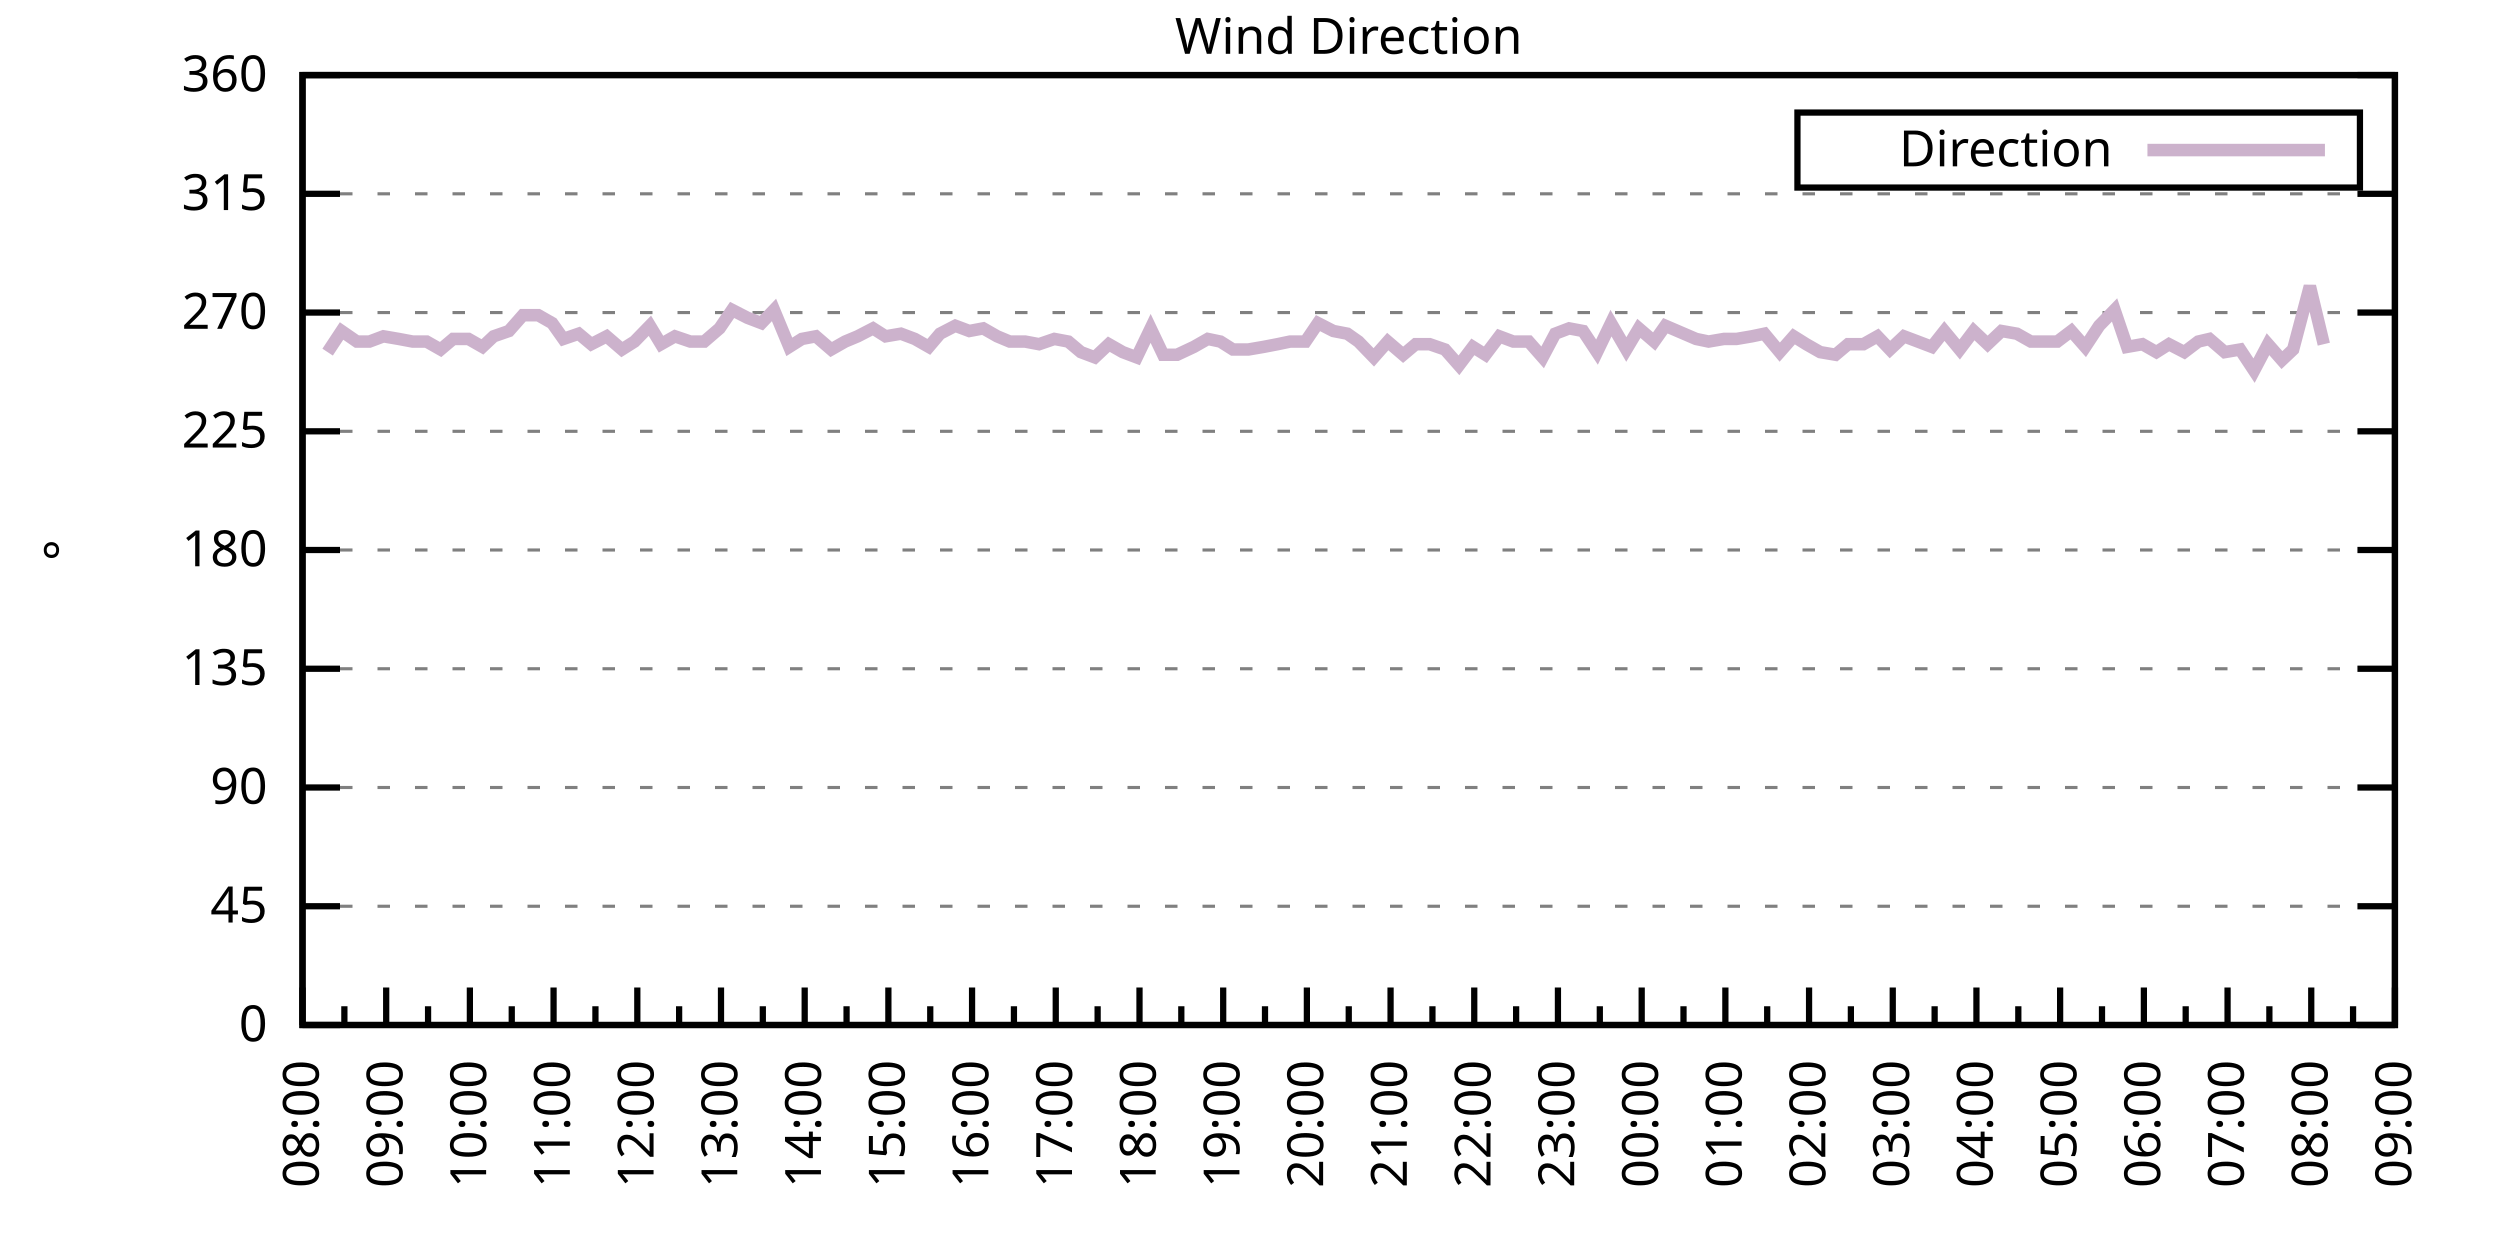
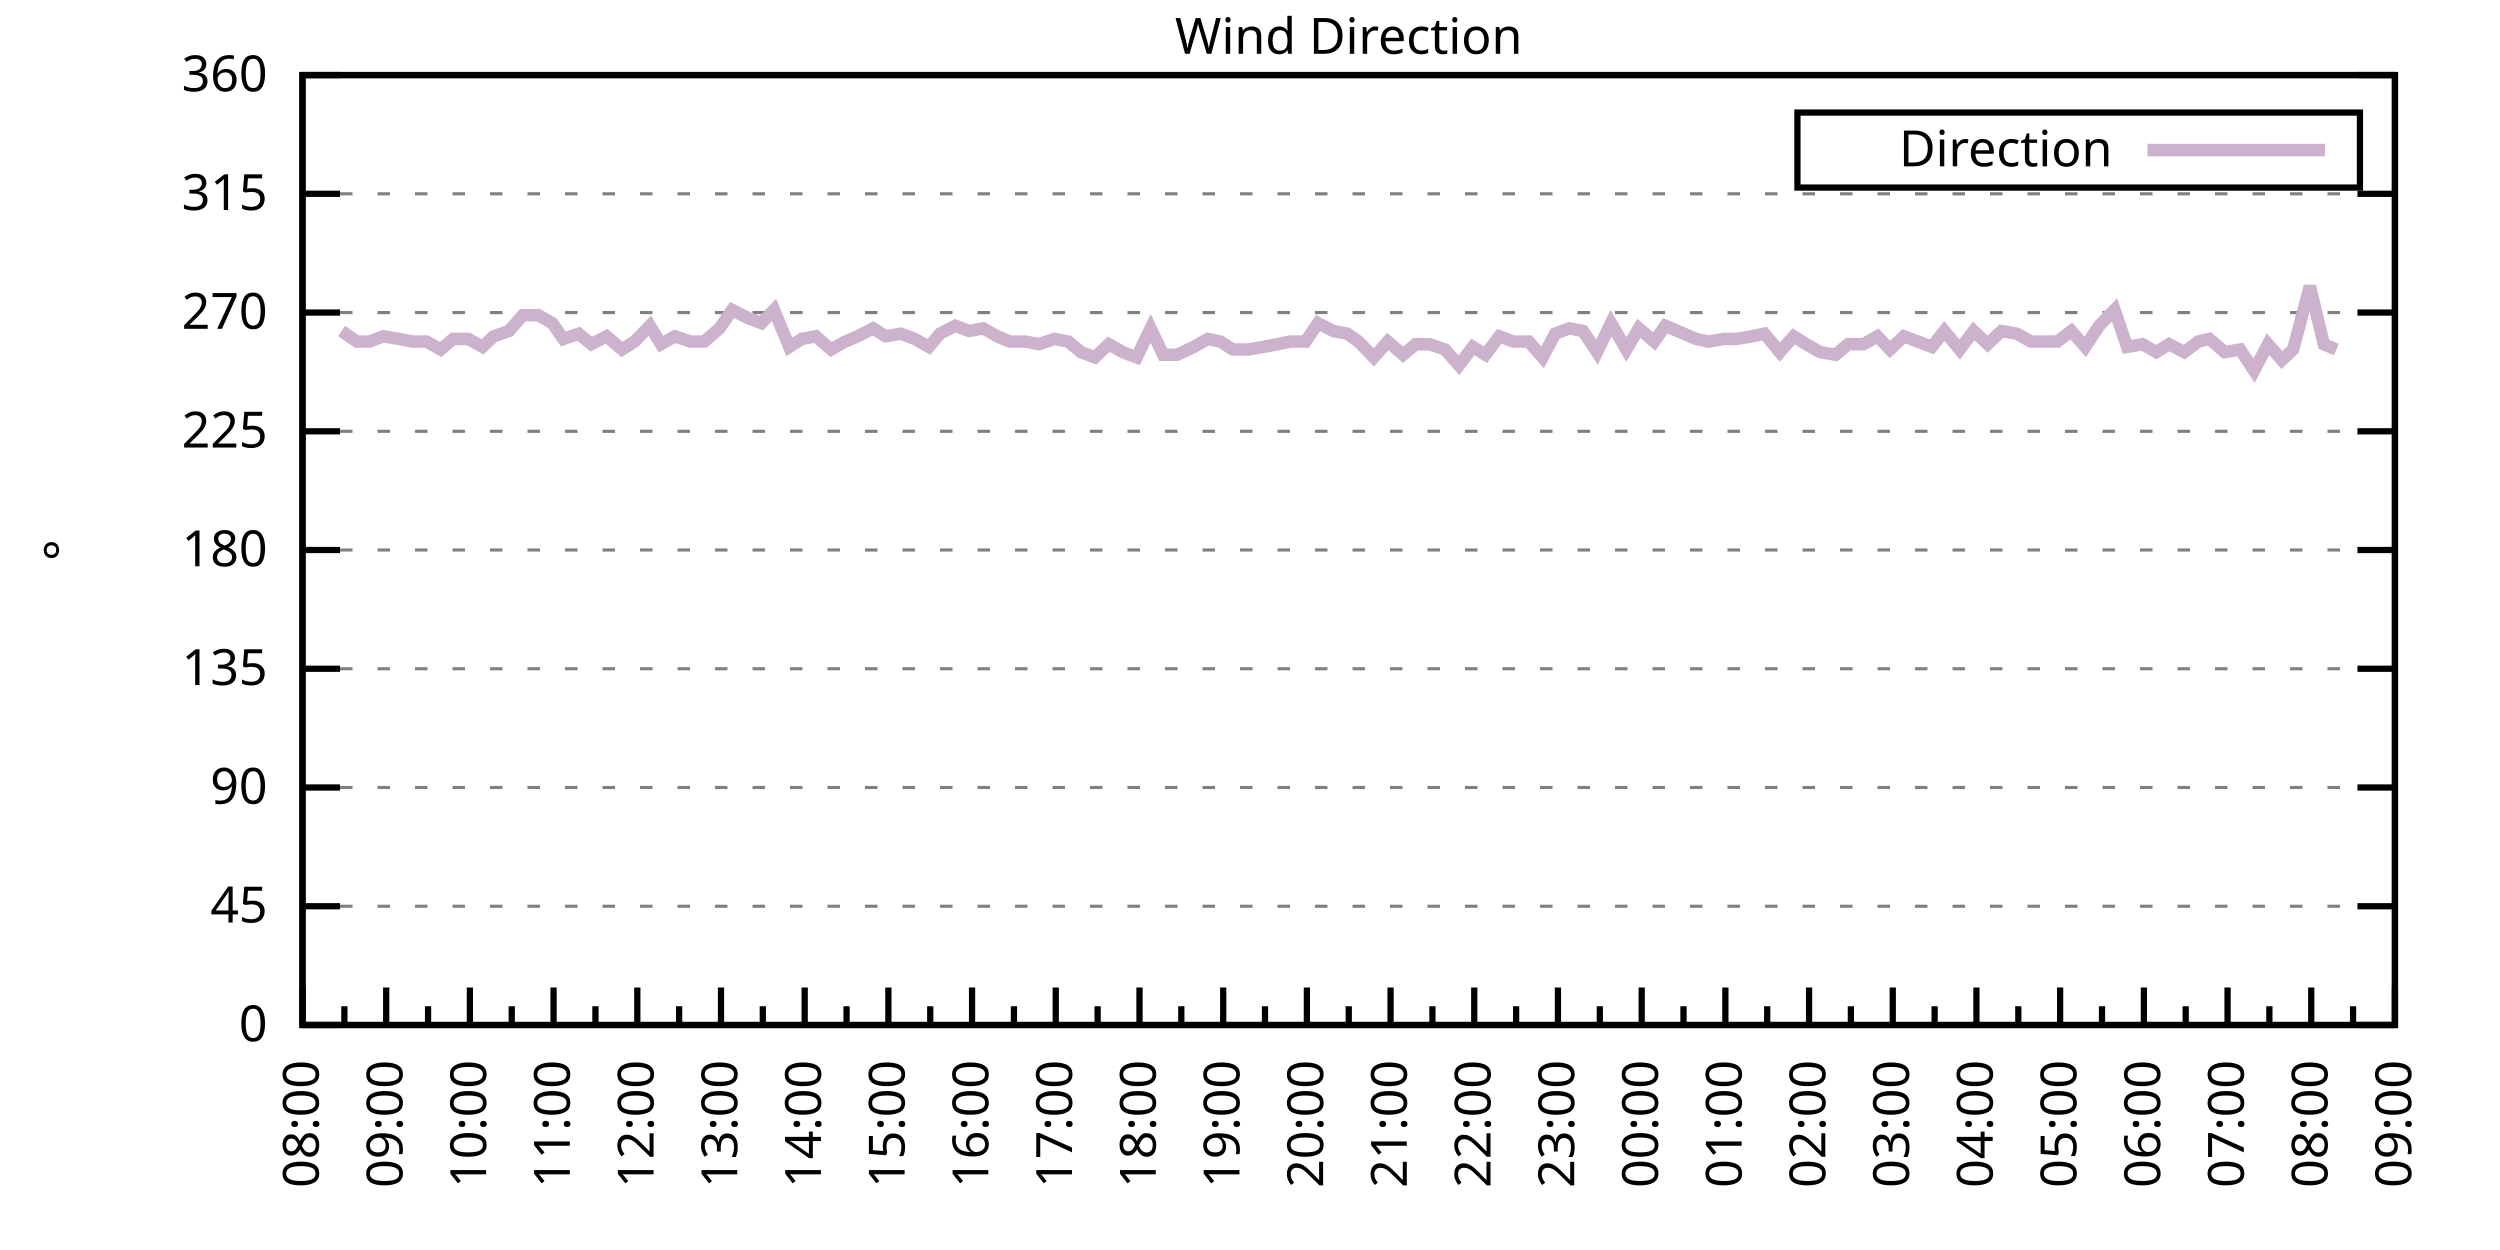
<svg xmlns="http://www.w3.org/2000/svg" xmlns:xlink="http://www.w3.org/1999/xlink" width="400" height="200" viewBox="0 0 400 200">
  <g id="gnuplot_canvas">
    <rect x="0" y="0" width="400" height="200" fill="none" />
    <defs>
      <circle id="gpDot" r="0.5" stroke-width="0.5" stroke="currentColor" />
      <path id="gpPt0" stroke-width="0.333" stroke="currentColor" d="M-1,0 h2 M0,-1 v2" />
      <path id="gpPt1" stroke-width="0.333" stroke="currentColor" d="M-1,-1 L1,1 M1,-1 L-1,1" />
      <path id="gpPt2" stroke-width="0.333" stroke="currentColor" d="M-1,0 L1,0 M0,-1 L0,1 M-1,-1 L1,1 M-1,1 L1,-1" />
      <rect id="gpPt3" stroke-width="0.333" stroke="currentColor" x="-1" y="-1" width="2" height="2" />
      <rect id="gpPt4" stroke-width="0.333" stroke="currentColor" fill="currentColor" x="-1" y="-1" width="2" height="2" />
      <circle id="gpPt5" stroke-width="0.333" stroke="currentColor" cx="0" cy="0" r="1" />
      <use xlink:href="#gpPt5" id="gpPt6" fill="currentColor" stroke="none" />
      <path id="gpPt7" stroke-width="0.333" stroke="currentColor" d="M0,-1.33 L-1.33,0.67 L1.33,0.67 z" />
      <use xlink:href="#gpPt7" id="gpPt8" fill="currentColor" stroke="none" />
      <use xlink:href="#gpPt7" id="gpPt9" stroke="currentColor" transform="rotate(180)" />
      <use xlink:href="#gpPt9" id="gpPt10" fill="currentColor" stroke="none" />
      <use xlink:href="#gpPt3" id="gpPt11" stroke="currentColor" transform="rotate(45)" />
      <use xlink:href="#gpPt11" id="gpPt12" fill="currentColor" stroke="none" />
      <path id="gpPt13" stroke-width="0.333" stroke="currentColor" d="M0,1.330 L1.265,0.411 L0.782,-1.067 L-0.782,-1.076 L-1.265,0.411 z" />
      <use xlink:href="#gpPt13" id="gpPt14" fill="currentColor" stroke="none" />
      <filter id="textbox" filterUnits="objectBoundingBox" x="0" y="0" height="1" width="1">
        <feFlood flood-color="white" flood-opacity="1" result="bgnd" />
        <feComposite in="SourceGraphic" in2="bgnd" operator="atop" />
      </filter>
      <filter id="greybox" filterUnits="objectBoundingBox" x="0" y="0" height="1" width="1">
        <feFlood flood-color="lightgrey" flood-opacity="1" result="grey" />
        <feComposite in="SourceGraphic" in2="grey" operator="atop" />
      </filter>
    </defs>
    <g fill="none" color="white" stroke="currentColor" stroke-width="1.00" stroke-linecap="butt" stroke-linejoin="miter">
</g>
    <g fill="none" color="black" stroke="currentColor" stroke-width="1.00" stroke-linecap="butt" stroke-linejoin="miter">
      <g stroke="none" shape-rendering="crispEdges">
        <polygon fill="rgb(255, 255, 255)" points="48.40,164.00 383.18,164.00 383.18,12.02 48.40,12.02 " />
      </g>
    </g>
    <g fill="none" color="black" stroke="currentColor" stroke-width="1.00" stroke-linecap="butt" stroke-linejoin="miter">
</g>
    <g fill="none" color="black" stroke="black" stroke-width="0.50" stroke-linecap="butt" stroke-linejoin="miter">
</g>
    <g fill="none" color="gray" stroke="currentColor" stroke-width="0.50" stroke-linecap="butt" stroke-linejoin="miter">
      <path stroke="gray" stroke-dasharray="2,4" class="gridline" d="M48.40,164.00 L383.19,164.00  " />
    </g>
    <g fill="none" color="gray" stroke="gray" stroke-width="1.00" stroke-linecap="butt" stroke-linejoin="miter">
</g>
    <g fill="none" color="black" stroke="currentColor" stroke-width="1.00" stroke-linecap="butt" stroke-linejoin="miter">
      <path stroke="black" d="M48.40,164.00 L54.40,164.00 M383.19,164.00 L377.19,164.00  " />
      <g transform="translate(42.80,166.60)" stroke="none" fill="black" font-family="Sans" font-size="8.00" text-anchor="end">
        <text>
          <tspan font-family="Sans"> 0</tspan>
        </text>
      </g>
    </g>
    <g fill="none" color="black" stroke="currentColor" stroke-width="1.00" stroke-linecap="butt" stroke-linejoin="miter">
</g>
    <g fill="none" color="black" stroke="black" stroke-width="0.50" stroke-linecap="butt" stroke-linejoin="miter">
</g>
    <g fill="none" color="gray" stroke="currentColor" stroke-width="0.50" stroke-linecap="butt" stroke-linejoin="miter">
      <path stroke="gray" stroke-dasharray="2,4" class="gridline" d="M48.40,145.00 L383.19,145.00  " />
    </g>
    <g fill="none" color="gray" stroke="gray" stroke-width="1.00" stroke-linecap="butt" stroke-linejoin="miter">
</g>
    <g fill="none" color="black" stroke="currentColor" stroke-width="1.00" stroke-linecap="butt" stroke-linejoin="miter">
      <path stroke="black" d="M48.40,145.00 L54.40,145.00 M383.19,145.00 L377.19,145.00  " />
      <g transform="translate(42.80,147.60)" stroke="none" fill="black" font-family="Sans" font-size="8.00" text-anchor="end">
        <text>
          <tspan font-family="Sans"> 45</tspan>
        </text>
      </g>
    </g>
    <g fill="none" color="black" stroke="currentColor" stroke-width="1.00" stroke-linecap="butt" stroke-linejoin="miter">
</g>
    <g fill="none" color="black" stroke="black" stroke-width="0.50" stroke-linecap="butt" stroke-linejoin="miter">
</g>
    <g fill="none" color="gray" stroke="currentColor" stroke-width="0.50" stroke-linecap="butt" stroke-linejoin="miter">
      <path stroke="gray" stroke-dasharray="2,4" class="gridline" d="M48.40,126.00 L383.19,126.00  " />
    </g>
    <g fill="none" color="gray" stroke="gray" stroke-width="1.00" stroke-linecap="butt" stroke-linejoin="miter">
</g>
    <g fill="none" color="black" stroke="currentColor" stroke-width="1.00" stroke-linecap="butt" stroke-linejoin="miter">
      <path stroke="black" d="M48.40,126.00 L54.40,126.00 M383.19,126.00 L377.19,126.00  " />
      <g transform="translate(42.80,128.60)" stroke="none" fill="black" font-family="Sans" font-size="8.00" text-anchor="end">
        <text>
          <tspan font-family="Sans"> 90</tspan>
        </text>
      </g>
    </g>
    <g fill="none" color="black" stroke="currentColor" stroke-width="1.00" stroke-linecap="butt" stroke-linejoin="miter">
</g>
    <g fill="none" color="black" stroke="black" stroke-width="0.50" stroke-linecap="butt" stroke-linejoin="miter">
</g>
    <g fill="none" color="gray" stroke="currentColor" stroke-width="0.50" stroke-linecap="butt" stroke-linejoin="miter">
      <path stroke="gray" stroke-dasharray="2,4" class="gridline" d="M48.40,107.00 L383.19,107.00  " />
    </g>
    <g fill="none" color="gray" stroke="gray" stroke-width="1.00" stroke-linecap="butt" stroke-linejoin="miter">
</g>
    <g fill="none" color="black" stroke="currentColor" stroke-width="1.00" stroke-linecap="butt" stroke-linejoin="miter">
      <path stroke="black" d="M48.40,107.00 L54.40,107.00 M383.19,107.00 L377.19,107.00  " />
      <g transform="translate(42.80,109.60)" stroke="none" fill="black" font-family="Sans" font-size="8.00" text-anchor="end">
        <text>
          <tspan font-family="Sans"> 135</tspan>
        </text>
      </g>
    </g>
    <g fill="none" color="black" stroke="currentColor" stroke-width="1.00" stroke-linecap="butt" stroke-linejoin="miter">
</g>
    <g fill="none" color="black" stroke="black" stroke-width="0.50" stroke-linecap="butt" stroke-linejoin="miter">
</g>
    <g fill="none" color="gray" stroke="currentColor" stroke-width="0.50" stroke-linecap="butt" stroke-linejoin="miter">
      <path stroke="gray" stroke-dasharray="2,4" class="gridline" d="M48.40,88.00 L383.19,88.00  " />
    </g>
    <g fill="none" color="gray" stroke="gray" stroke-width="1.00" stroke-linecap="butt" stroke-linejoin="miter">
</g>
    <g fill="none" color="black" stroke="currentColor" stroke-width="1.00" stroke-linecap="butt" stroke-linejoin="miter">
      <path stroke="black" d="M48.40,88.00 L54.40,88.00 M383.19,88.00 L377.19,88.00  " />
      <g transform="translate(42.80,90.60)" stroke="none" fill="black" font-family="Sans" font-size="8.00" text-anchor="end">
        <text>
          <tspan font-family="Sans"> 180</tspan>
        </text>
      </g>
    </g>
    <g fill="none" color="black" stroke="currentColor" stroke-width="1.00" stroke-linecap="butt" stroke-linejoin="miter">
</g>
    <g fill="none" color="black" stroke="black" stroke-width="0.50" stroke-linecap="butt" stroke-linejoin="miter">
</g>
    <g fill="none" color="gray" stroke="currentColor" stroke-width="0.50" stroke-linecap="butt" stroke-linejoin="miter">
      <path stroke="gray" stroke-dasharray="2,4" class="gridline" d="M48.40,69.01 L383.19,69.01  " />
    </g>
    <g fill="none" color="gray" stroke="gray" stroke-width="1.00" stroke-linecap="butt" stroke-linejoin="miter">
</g>
    <g fill="none" color="black" stroke="currentColor" stroke-width="1.00" stroke-linecap="butt" stroke-linejoin="miter">
      <path stroke="black" d="M48.40,69.01 L54.40,69.01 M383.19,69.01 L377.19,69.01  " />
      <g transform="translate(42.80,71.61)" stroke="none" fill="black" font-family="Sans" font-size="8.00" text-anchor="end">
        <text>
          <tspan font-family="Sans"> 225</tspan>
        </text>
      </g>
    </g>
    <g fill="none" color="black" stroke="currentColor" stroke-width="1.00" stroke-linecap="butt" stroke-linejoin="miter">
</g>
    <g fill="none" color="black" stroke="black" stroke-width="0.50" stroke-linecap="butt" stroke-linejoin="miter">
</g>
    <g fill="none" color="gray" stroke="currentColor" stroke-width="0.50" stroke-linecap="butt" stroke-linejoin="miter">
      <path stroke="gray" stroke-dasharray="2,4" class="gridline" d="M48.40,50.01 L383.19,50.01  " />
    </g>
    <g fill="none" color="gray" stroke="gray" stroke-width="1.00" stroke-linecap="butt" stroke-linejoin="miter">
</g>
    <g fill="none" color="black" stroke="currentColor" stroke-width="1.00" stroke-linecap="butt" stroke-linejoin="miter">
      <path stroke="black" d="M48.40,50.01 L54.40,50.01 M383.19,50.01 L377.19,50.01  " />
      <g transform="translate(42.80,52.61)" stroke="none" fill="black" font-family="Sans" font-size="8.00" text-anchor="end">
        <text>
          <tspan font-family="Sans"> 270</tspan>
        </text>
      </g>
    </g>
    <g fill="none" color="black" stroke="currentColor" stroke-width="1.00" stroke-linecap="butt" stroke-linejoin="miter">
</g>
    <g fill="none" color="black" stroke="black" stroke-width="0.50" stroke-linecap="butt" stroke-linejoin="miter">
</g>
    <g fill="none" color="gray" stroke="currentColor" stroke-width="0.50" stroke-linecap="butt" stroke-linejoin="miter">
      <path stroke="gray" stroke-dasharray="2,4" class="gridline" d="M48.40,31.01 L383.19,31.01  " />
    </g>
    <g fill="none" color="gray" stroke="gray" stroke-width="1.00" stroke-linecap="butt" stroke-linejoin="miter">
</g>
    <g fill="none" color="black" stroke="currentColor" stroke-width="1.00" stroke-linecap="butt" stroke-linejoin="miter">
      <path stroke="black" d="M48.40,31.01 L54.40,31.01 M383.19,31.01 L377.19,31.01  " />
      <g transform="translate(42.80,33.61)" stroke="none" fill="black" font-family="Sans" font-size="8.00" text-anchor="end">
        <text>
          <tspan font-family="Sans"> 315</tspan>
        </text>
      </g>
    </g>
    <g fill="none" color="black" stroke="currentColor" stroke-width="1.00" stroke-linecap="butt" stroke-linejoin="miter">
</g>
    <g fill="none" color="black" stroke="black" stroke-width="0.50" stroke-linecap="butt" stroke-linejoin="miter">
</g>
    <g fill="none" color="gray" stroke="currentColor" stroke-width="0.50" stroke-linecap="butt" stroke-linejoin="miter">
      <path stroke="gray" stroke-dasharray="2,4" class="gridline" d="M48.40,12.01 L383.19,12.01  " />
    </g>
    <g fill="none" color="gray" stroke="gray" stroke-width="1.00" stroke-linecap="butt" stroke-linejoin="miter">
</g>
    <g fill="none" color="black" stroke="currentColor" stroke-width="1.00" stroke-linecap="butt" stroke-linejoin="miter">
      <path stroke="black" d="M48.40,12.01 L54.40,12.01 M383.19,12.01 L377.19,12.01  " />
      <g transform="translate(42.80,14.61)" stroke="none" fill="black" font-family="Sans" font-size="8.00" text-anchor="end">
        <text>
          <tspan font-family="Sans"> 360</tspan>
        </text>
      </g>
    </g>
    <g fill="none" color="black" stroke="currentColor" stroke-width="1.00" stroke-linecap="butt" stroke-linejoin="miter">
      <path stroke="black" d="M48.40,164.00 L48.40,158.00  " />
      <g transform="translate(51.00,169.60) rotate(270)" stroke="none" fill="black" font-family="Sans" font-size="8.00" text-anchor="end">
        <text>
          <tspan font-family="Sans">08:00</tspan>
        </text>
      </g>
    </g>
    <g fill="none" color="black" stroke="currentColor" stroke-width="1.00" stroke-linecap="butt" stroke-linejoin="miter">
      <path stroke="black" d="M55.10,164.00 L55.10,161.00 M61.79,164.00 L61.79,158.00  " />
      <g transform="translate(64.39,169.60) rotate(270)" stroke="none" fill="black" font-family="Sans" font-size="8.00" text-anchor="end">
        <text>
          <tspan font-family="Sans">09:00</tspan>
        </text>
      </g>
    </g>
    <g fill="none" color="black" stroke="currentColor" stroke-width="1.00" stroke-linecap="butt" stroke-linejoin="miter">
      <path stroke="black" d="M68.49,164.00 L68.49,161.00 M75.18,164.00 L75.18,158.00  " />
      <g transform="translate(77.78,169.60) rotate(270)" stroke="none" fill="black" font-family="Sans" font-size="8.00" text-anchor="end">
        <text>
          <tspan font-family="Sans">10:00</tspan>
        </text>
      </g>
    </g>
    <g fill="none" color="black" stroke="currentColor" stroke-width="1.00" stroke-linecap="butt" stroke-linejoin="miter">
      <path stroke="black" d="M81.88,164.00 L81.88,161.00 M88.57,164.00 L88.57,158.00  " />
      <g transform="translate(91.17,169.60) rotate(270)" stroke="none" fill="black" font-family="Sans" font-size="8.00" text-anchor="end">
        <text>
          <tspan font-family="Sans">11:00</tspan>
        </text>
      </g>
    </g>
    <g fill="none" color="black" stroke="currentColor" stroke-width="1.00" stroke-linecap="butt" stroke-linejoin="miter">
      <path stroke="black" d="M95.27,164.00 L95.27,161.00 M101.97,164.00 L101.97,158.00  " />
      <g transform="translate(104.57,169.60) rotate(270)" stroke="none" fill="black" font-family="Sans" font-size="8.00" text-anchor="end">
        <text>
          <tspan font-family="Sans">12:00</tspan>
        </text>
      </g>
    </g>
    <g fill="none" color="black" stroke="currentColor" stroke-width="1.00" stroke-linecap="butt" stroke-linejoin="miter">
      <path stroke="black" d="M108.66,164.00 L108.66,161.00 M115.36,164.00 L115.36,158.00  " />
      <g transform="translate(117.96,169.60) rotate(270)" stroke="none" fill="black" font-family="Sans" font-size="8.00" text-anchor="end">
        <text>
          <tspan font-family="Sans">13:00</tspan>
        </text>
      </g>
    </g>
    <g fill="none" color="black" stroke="currentColor" stroke-width="1.00" stroke-linecap="butt" stroke-linejoin="miter">
      <path stroke="black" d="M122.05,164.00 L122.05,161.00 M128.75,164.00 L128.75,158.00  " />
      <g transform="translate(131.35,169.60) rotate(270)" stroke="none" fill="black" font-family="Sans" font-size="8.00" text-anchor="end">
        <text>
          <tspan font-family="Sans">14:00</tspan>
        </text>
      </g>
    </g>
    <g fill="none" color="black" stroke="currentColor" stroke-width="1.00" stroke-linecap="butt" stroke-linejoin="miter">
      <path stroke="black" d="M135.45,164.00 L135.45,161.00 M142.14,164.00 L142.14,158.00  " />
      <g transform="translate(144.74,169.60) rotate(270)" stroke="none" fill="black" font-family="Sans" font-size="8.00" text-anchor="end">
        <text>
          <tspan font-family="Sans">15:00</tspan>
        </text>
      </g>
    </g>
    <g fill="none" color="black" stroke="currentColor" stroke-width="1.00" stroke-linecap="butt" stroke-linejoin="miter">
      <path stroke="black" d="M148.84,164.00 L148.84,161.00 M155.53,164.00 L155.53,158.00  " />
      <g transform="translate(158.13,169.60) rotate(270)" stroke="none" fill="black" font-family="Sans" font-size="8.00" text-anchor="end">
        <text>
          <tspan font-family="Sans">16:00</tspan>
        </text>
      </g>
    </g>
    <g fill="none" color="black" stroke="currentColor" stroke-width="1.00" stroke-linecap="butt" stroke-linejoin="miter">
      <path stroke="black" d="M162.23,164.00 L162.23,161.00 M168.92,164.00 L168.92,158.00  " />
      <g transform="translate(171.52,169.60) rotate(270)" stroke="none" fill="black" font-family="Sans" font-size="8.00" text-anchor="end">
        <text>
          <tspan font-family="Sans">17:00</tspan>
        </text>
      </g>
    </g>
    <g fill="none" color="black" stroke="currentColor" stroke-width="1.00" stroke-linecap="butt" stroke-linejoin="miter">
      <path stroke="black" d="M175.62,164.00 L175.62,161.00 M182.32,164.00 L182.32,158.00  " />
      <g transform="translate(184.92,169.60) rotate(270)" stroke="none" fill="black" font-family="Sans" font-size="8.00" text-anchor="end">
        <text>
          <tspan font-family="Sans">18:00</tspan>
        </text>
      </g>
    </g>
    <g fill="none" color="black" stroke="currentColor" stroke-width="1.00" stroke-linecap="butt" stroke-linejoin="miter">
      <path stroke="black" d="M189.01,164.00 L189.01,161.00 M195.71,164.00 L195.71,158.00  " />
      <g transform="translate(198.31,169.60) rotate(270)" stroke="none" fill="black" font-family="Sans" font-size="8.00" text-anchor="end">
        <text>
          <tspan font-family="Sans">19:00</tspan>
        </text>
      </g>
    </g>
    <g fill="none" color="black" stroke="currentColor" stroke-width="1.00" stroke-linecap="butt" stroke-linejoin="miter">
      <path stroke="black" d="M202.40,164.00 L202.40,161.00 M209.10,164.00 L209.10,158.00  " />
      <g transform="translate(211.70,169.60) rotate(270)" stroke="none" fill="black" font-family="Sans" font-size="8.00" text-anchor="end">
        <text>
          <tspan font-family="Sans">20:00</tspan>
        </text>
      </g>
    </g>
    <g fill="none" color="black" stroke="currentColor" stroke-width="1.00" stroke-linecap="butt" stroke-linejoin="miter">
      <path stroke="black" d="M215.80,164.00 L215.80,161.00 M222.49,164.00 L222.49,158.00  " />
      <g transform="translate(225.09,169.60) rotate(270)" stroke="none" fill="black" font-family="Sans" font-size="8.00" text-anchor="end">
        <text>
          <tspan font-family="Sans">21:00</tspan>
        </text>
      </g>
    </g>
    <g fill="none" color="black" stroke="currentColor" stroke-width="1.00" stroke-linecap="butt" stroke-linejoin="miter">
      <path stroke="black" d="M229.19,164.00 L229.19,161.00 M235.88,164.00 L235.88,158.00  " />
      <g transform="translate(238.48,169.60) rotate(270)" stroke="none" fill="black" font-family="Sans" font-size="8.00" text-anchor="end">
        <text>
          <tspan font-family="Sans">22:00</tspan>
        </text>
      </g>
    </g>
    <g fill="none" color="black" stroke="currentColor" stroke-width="1.00" stroke-linecap="butt" stroke-linejoin="miter">
      <path stroke="black" d="M242.58,164.00 L242.58,161.00 M249.27,164.00 L249.27,158.00  " />
      <g transform="translate(251.87,169.60) rotate(270)" stroke="none" fill="black" font-family="Sans" font-size="8.00" text-anchor="end">
        <text>
          <tspan font-family="Sans">23:00</tspan>
        </text>
      </g>
    </g>
    <g fill="none" color="black" stroke="currentColor" stroke-width="1.00" stroke-linecap="butt" stroke-linejoin="miter">
      <path stroke="black" d="M255.97,164.00 L255.97,161.00 M262.67,164.00 L262.67,158.00  " />
      <g transform="translate(265.27,169.60) rotate(270)" stroke="none" fill="black" font-family="Sans" font-size="8.00" text-anchor="end">
        <text>
          <tspan font-family="Sans">00:00</tspan>
        </text>
      </g>
    </g>
    <g fill="none" color="black" stroke="currentColor" stroke-width="1.00" stroke-linecap="butt" stroke-linejoin="miter">
      <path stroke="black" d="M269.36,164.00 L269.36,161.00 M276.06,164.00 L276.06,158.00  " />
      <g transform="translate(278.66,169.60) rotate(270)" stroke="none" fill="black" font-family="Sans" font-size="8.00" text-anchor="end">
        <text>
          <tspan font-family="Sans">01:00</tspan>
        </text>
      </g>
    </g>
    <g fill="none" color="black" stroke="currentColor" stroke-width="1.00" stroke-linecap="butt" stroke-linejoin="miter">
      <path stroke="black" d="M282.75,164.00 L282.75,161.00 M289.45,164.00 L289.45,158.00  " />
      <g transform="translate(292.05,169.60) rotate(270)" stroke="none" fill="black" font-family="Sans" font-size="8.00" text-anchor="end">
        <text>
          <tspan font-family="Sans">02:00</tspan>
        </text>
      </g>
    </g>
    <g fill="none" color="black" stroke="currentColor" stroke-width="1.00" stroke-linecap="butt" stroke-linejoin="miter">
      <path stroke="black" d="M296.14,164.00 L296.14,161.00 M302.84,164.00 L302.84,158.00  " />
      <g transform="translate(305.44,169.60) rotate(270)" stroke="none" fill="black" font-family="Sans" font-size="8.00" text-anchor="end">
        <text>
          <tspan font-family="Sans">03:00</tspan>
        </text>
      </g>
    </g>
    <g fill="none" color="black" stroke="currentColor" stroke-width="1.00" stroke-linecap="butt" stroke-linejoin="miter">
      <path stroke="black" d="M309.54,164.00 L309.54,161.00 M316.23,164.00 L316.23,158.00  " />
      <g transform="translate(318.83,169.60) rotate(270)" stroke="none" fill="black" font-family="Sans" font-size="8.00" text-anchor="end">
        <text>
          <tspan font-family="Sans">04:00</tspan>
        </text>
      </g>
    </g>
    <g fill="none" color="black" stroke="currentColor" stroke-width="1.00" stroke-linecap="butt" stroke-linejoin="miter">
      <path stroke="black" d="M322.93,164.00 L322.93,161.00 M329.62,164.00 L329.62,158.00  " />
      <g transform="translate(332.22,169.60) rotate(270)" stroke="none" fill="black" font-family="Sans" font-size="8.00" text-anchor="end">
        <text>
          <tspan font-family="Sans">05:00</tspan>
        </text>
      </g>
    </g>
    <g fill="none" color="black" stroke="currentColor" stroke-width="1.00" stroke-linecap="butt" stroke-linejoin="miter">
      <path stroke="black" d="M336.32,164.00 L336.32,161.00 M343.02,164.00 L343.02,158.00  " />
      <g transform="translate(345.62,169.60) rotate(270)" stroke="none" fill="black" font-family="Sans" font-size="8.00" text-anchor="end">
        <text>
          <tspan font-family="Sans">06:00</tspan>
        </text>
      </g>
    </g>
    <g fill="none" color="black" stroke="currentColor" stroke-width="1.00" stroke-linecap="butt" stroke-linejoin="miter">
      <path stroke="black" d="M349.71,164.00 L349.71,161.00 M356.41,164.00 L356.41,158.00  " />
      <g transform="translate(359.01,169.60) rotate(270)" stroke="none" fill="black" font-family="Sans" font-size="8.00" text-anchor="end">
        <text>
          <tspan font-family="Sans">07:00</tspan>
        </text>
      </g>
    </g>
    <g fill="none" color="black" stroke="currentColor" stroke-width="1.00" stroke-linecap="butt" stroke-linejoin="miter">
      <path stroke="black" d="M363.10,164.00 L363.10,161.00 M369.80,164.00 L369.80,158.00  " />
      <g transform="translate(372.40,169.60) rotate(270)" stroke="none" fill="black" font-family="Sans" font-size="8.00" text-anchor="end">
        <text>
          <tspan font-family="Sans">08:00</tspan>
        </text>
      </g>
    </g>
    <g fill="none" color="black" stroke="currentColor" stroke-width="1.00" stroke-linecap="butt" stroke-linejoin="miter">
      <path stroke="black" d="M376.49,164.00 L376.49,161.00 M383.19,164.00 L383.19,158.00  " />
      <g transform="translate(385.79,169.60) rotate(270)" stroke="none" fill="black" font-family="Sans" font-size="8.00" text-anchor="end">
        <text>
          <tspan font-family="Sans">09:00</tspan>
        </text>
      </g>
    </g>
    <g fill="none" color="black" stroke="currentColor" stroke-width="1.00" stroke-linecap="butt" stroke-linejoin="miter">
</g>
    <g fill="none" color="black" stroke="currentColor" stroke-width="1.00" stroke-linecap="butt" stroke-linejoin="miter">
      <path stroke="black" d="M48.40,12.01 L48.40,164.00 L383.19,164.00 L383.19,12.01 L48.40,12.01 Z  " />
    </g>
    <g fill="none" color="black" stroke="currentColor" stroke-width="1.00" stroke-linecap="butt" stroke-linejoin="miter">
      <g transform="translate(12.80,88.01) rotate(270)" stroke="none" fill="black" font-family="Sans" font-size="8.00" text-anchor="middle">
        <text>
          <tspan font-family="Sans">°</tspan>
        </text>
      </g>
    </g>
    <g fill="none" color="black" stroke="currentColor" stroke-width="1.00" stroke-linecap="butt" stroke-linejoin="miter">
</g>
    <g fill="none" color="black" stroke="currentColor" stroke-width="1.00" stroke-linecap="butt" stroke-linejoin="miter">
      <path stroke="black" d="M287.59,30.01 L287.59,18.01 L377.59,18.01 L377.59,30.01 L287.59,30.01 Z  " />
    </g>
    <g id="Wind_direction_plot_1">
      <g fill="none" color="white" stroke="black" stroke-width="2.00" stroke-linecap="butt" stroke-linejoin="miter">
</g>
      <g fill="none" color="black" stroke="currentColor" stroke-width="2.00" stroke-linecap="butt" stroke-linejoin="miter">
        <g transform="translate(337.99,26.61)" stroke="none" fill="black" font-family="Sans" font-size="8.00" text-anchor="end">
          <text>
            <tspan font-family="Sans">Direction</tspan>
          </text>
        </g>
      </g>
      <g fill="none" color="black" stroke="currentColor" stroke-width="2.00" stroke-linecap="butt" stroke-linejoin="miter">
-         <path stroke="rgb(204, 178, 204)" d="M343.59,24.01 L371.99,24.01 M52.42,56.34 L54.65,52.96 L57.10,54.65 L59.11,54.65 L61.35,53.81 L63.80,54.23   L66.03,54.65 L68.26,54.65 L70.50,55.92 L72.50,54.23 L74.96,54.23 L77.19,55.50 L78.98,53.81 L81.43,52.96   L83.66,50.43 L86.12,50.43 L88.35,51.70 L90.14,54.23 L92.59,53.39 L94.60,55.07 L97.06,53.81 L99.51,55.92   L101.52,54.65 L103.98,52.12 L105.76,55.07 L107.99,53.81 L110.45,54.65 L112.68,54.65 L115.13,52.54 L117.14,49.59   L119.60,50.85 L121.83,51.70 L123.84,49.59 L126.29,55.50 L128.30,54.23 L130.54,53.81 L132.99,55.92 L135.22,54.65   L137.23,53.81 L139.69,52.54 L141.69,53.81 L144.15,53.39 L146.38,54.23 L148.61,55.50 L150.40,53.39 L152.85,52.12   L155.09,52.96 L157.32,52.54 L159.55,53.81 L161.56,54.65 L164.01,54.65 L166.25,55.07 L168.70,54.23 L170.93,54.65   L172.94,56.34 L175.17,57.18 L177.41,55.07 L179.64,56.34 L181.87,57.18 L184.10,52.54 L186.11,56.76 L188.34,56.76   L191.02,55.50 L193.25,54.23 L195.26,54.65 L197.27,55.92 L199.73,55.92 L202.18,55.50 L204.41,55.07 L206.42,54.65   L208.88,54.65 L210.88,51.70 L213.34,52.96 L215.57,53.39 L217.36,54.65 L219.81,57.18 L222.04,54.65 L224.50,56.76   L226.51,55.07 L228.74,55.07 L231.20,55.92 L233.43,58.45 L235.66,55.50 L237.67,56.76 L239.90,53.81 L242.13,54.65   L244.59,54.65 L246.82,57.18 L248.83,53.39 L251.06,52.54 L253.29,52.96 L255.52,56.34 L257.76,51.70 L260.21,55.92   L262.22,52.54 L264.67,54.65 L266.46,52.12 L271.37,54.23 L273.38,54.65 L275.83,54.23 L277.84,54.23 L280.30,53.81   L282.31,53.39 L284.76,56.34 L286.99,53.81 L289.00,55.07 L291.23,56.34 L293.69,56.76 L295.70,55.07 L298.15,55.07   L300.39,53.81 L302.39,55.92 L304.63,53.81 L306.86,54.65 L309.09,55.50 L311.10,52.96 L313.55,55.92 L315.79,52.96   L318.02,55.07 L320.25,52.96 L322.70,53.39 L324.94,54.65 L329.18,54.65 L331.41,52.96 L333.64,55.50 L335.87,52.12   L338.33,49.59 L340.34,55.50 L342.79,55.07 L345.02,56.34 L347.03,55.07 L349.49,56.34 L351.72,54.65 L353.51,54.23   L355.96,56.34 L358.42,55.92 L360.65,59.30 L362.88,55.07 L365.11,57.61 L366.90,55.92 L369.58,45.79 L371.81,55.07    " />
+         <path stroke="rgb(204, 178, 204)" d="M343.59,24.01 L371.99,24.01 M54.65,52.96 L57.10,54.65 L59.11,54.65 L61.35,53.81 L63.80,54.23 L66.03,54.65   L68.26,54.65 L70.50,55.92 L72.50,54.23 L74.96,54.23 L77.19,55.50 L78.98,53.81 L81.43,52.96 L83.66,50.43   L86.12,50.43 L88.35,51.70 L90.14,54.23 L92.59,53.39 L94.60,55.07 L97.06,53.81 L99.51,55.92 L101.52,54.65   L103.98,52.12 L105.76,55.07 L107.99,53.81 L110.45,54.65 L112.68,54.65 L115.13,52.54 L117.14,49.59 L119.60,50.85   L121.83,51.70 L123.84,49.59 L126.29,55.50 L128.30,54.23 L130.54,53.81 L132.99,55.92 L135.22,54.65 L137.23,53.81   L139.69,52.54 L141.69,53.81 L144.15,53.39 L146.38,54.23 L148.61,55.50 L150.40,53.39 L152.85,52.12 L155.09,52.96   L157.32,52.54 L159.55,53.81 L161.56,54.65 L164.01,54.65 L166.25,55.07 L168.70,54.23 L170.93,54.65 L172.94,56.34   L175.17,57.18 L177.41,55.07 L179.64,56.34 L181.87,57.18 L184.10,52.54 L186.11,56.76 L188.34,56.76 L191.02,55.50   L193.25,54.23 L195.26,54.65 L197.27,55.92 L199.73,55.92 L202.18,55.50 L204.41,55.07 L206.42,54.65 L208.88,54.65   L210.88,51.70 L213.34,52.96 L215.57,53.39 L217.36,54.65 L219.81,57.18 L222.04,54.65 L224.50,56.76 L226.51,55.07   L228.74,55.07 L231.20,55.92 L233.43,58.45 L235.66,55.50 L237.67,56.76 L239.90,53.81 L242.13,54.65 L244.59,54.65   L246.82,57.18 L248.83,53.39 L251.06,52.54 L253.29,52.96 L255.52,56.34 L257.76,51.70 L260.21,55.92 L262.22,52.54   L264.67,54.65 L266.46,52.12 L271.37,54.23 L273.38,54.65 L275.83,54.23 L277.84,54.23 L280.30,53.81 L282.31,53.39   L284.76,56.34 L286.99,53.81 L289.00,55.07 L291.23,56.34 L293.69,56.76 L295.70,55.07 L298.15,55.07 L300.39,53.81   L302.39,55.92 L304.63,53.81 L306.86,54.65 L309.09,55.50 L311.10,52.96 L313.55,55.92 L315.79,52.96 L318.02,55.07   L320.25,52.96 L322.70,53.39 L324.94,54.65 L329.18,54.65 L331.41,52.96 L333.64,55.50 L335.87,52.12 L338.33,49.59   L340.34,55.50 L342.79,55.07 L345.02,56.34 L347.03,55.07 L349.49,56.34 L351.72,54.65 L353.51,54.23 L355.96,56.34   L358.42,55.92 L360.65,59.30 L362.88,55.07 L365.11,57.61 L366.90,55.92 L369.58,45.79 L371.81,55.07 L373.82,55.92    " />
      </g>
    </g>
    <g fill="none" color="black" stroke="currentColor" stroke-width="2.00" stroke-linecap="butt" stroke-linejoin="miter">
</g>
    <g fill="none" color="black" stroke="black" stroke-width="1.00" stroke-linecap="butt" stroke-linejoin="miter">
</g>
    <g fill="none" color="black" stroke="currentColor" stroke-width="1.00" stroke-linecap="butt" stroke-linejoin="miter">
      <path stroke="black" d="M48.40,12.01 L48.40,164.00 L383.19,164.00 L383.19,12.01 L48.40,12.01 Z  " />
    </g>
    <g fill="none" color="black" stroke="currentColor" stroke-width="1.00" stroke-linecap="butt" stroke-linejoin="miter">
      <g transform="translate(215.79,8.61)" stroke="none" fill="black" font-family="Sans" font-size="8.00" text-anchor="middle">
        <text>
          <tspan font-family="Sans">Wind Direction</tspan>
        </text>
      </g>
    </g>
    <g fill="none" color="black" stroke="currentColor" stroke-width="1.00" stroke-linecap="butt" stroke-linejoin="miter">
</g>
  </g>
</svg>
